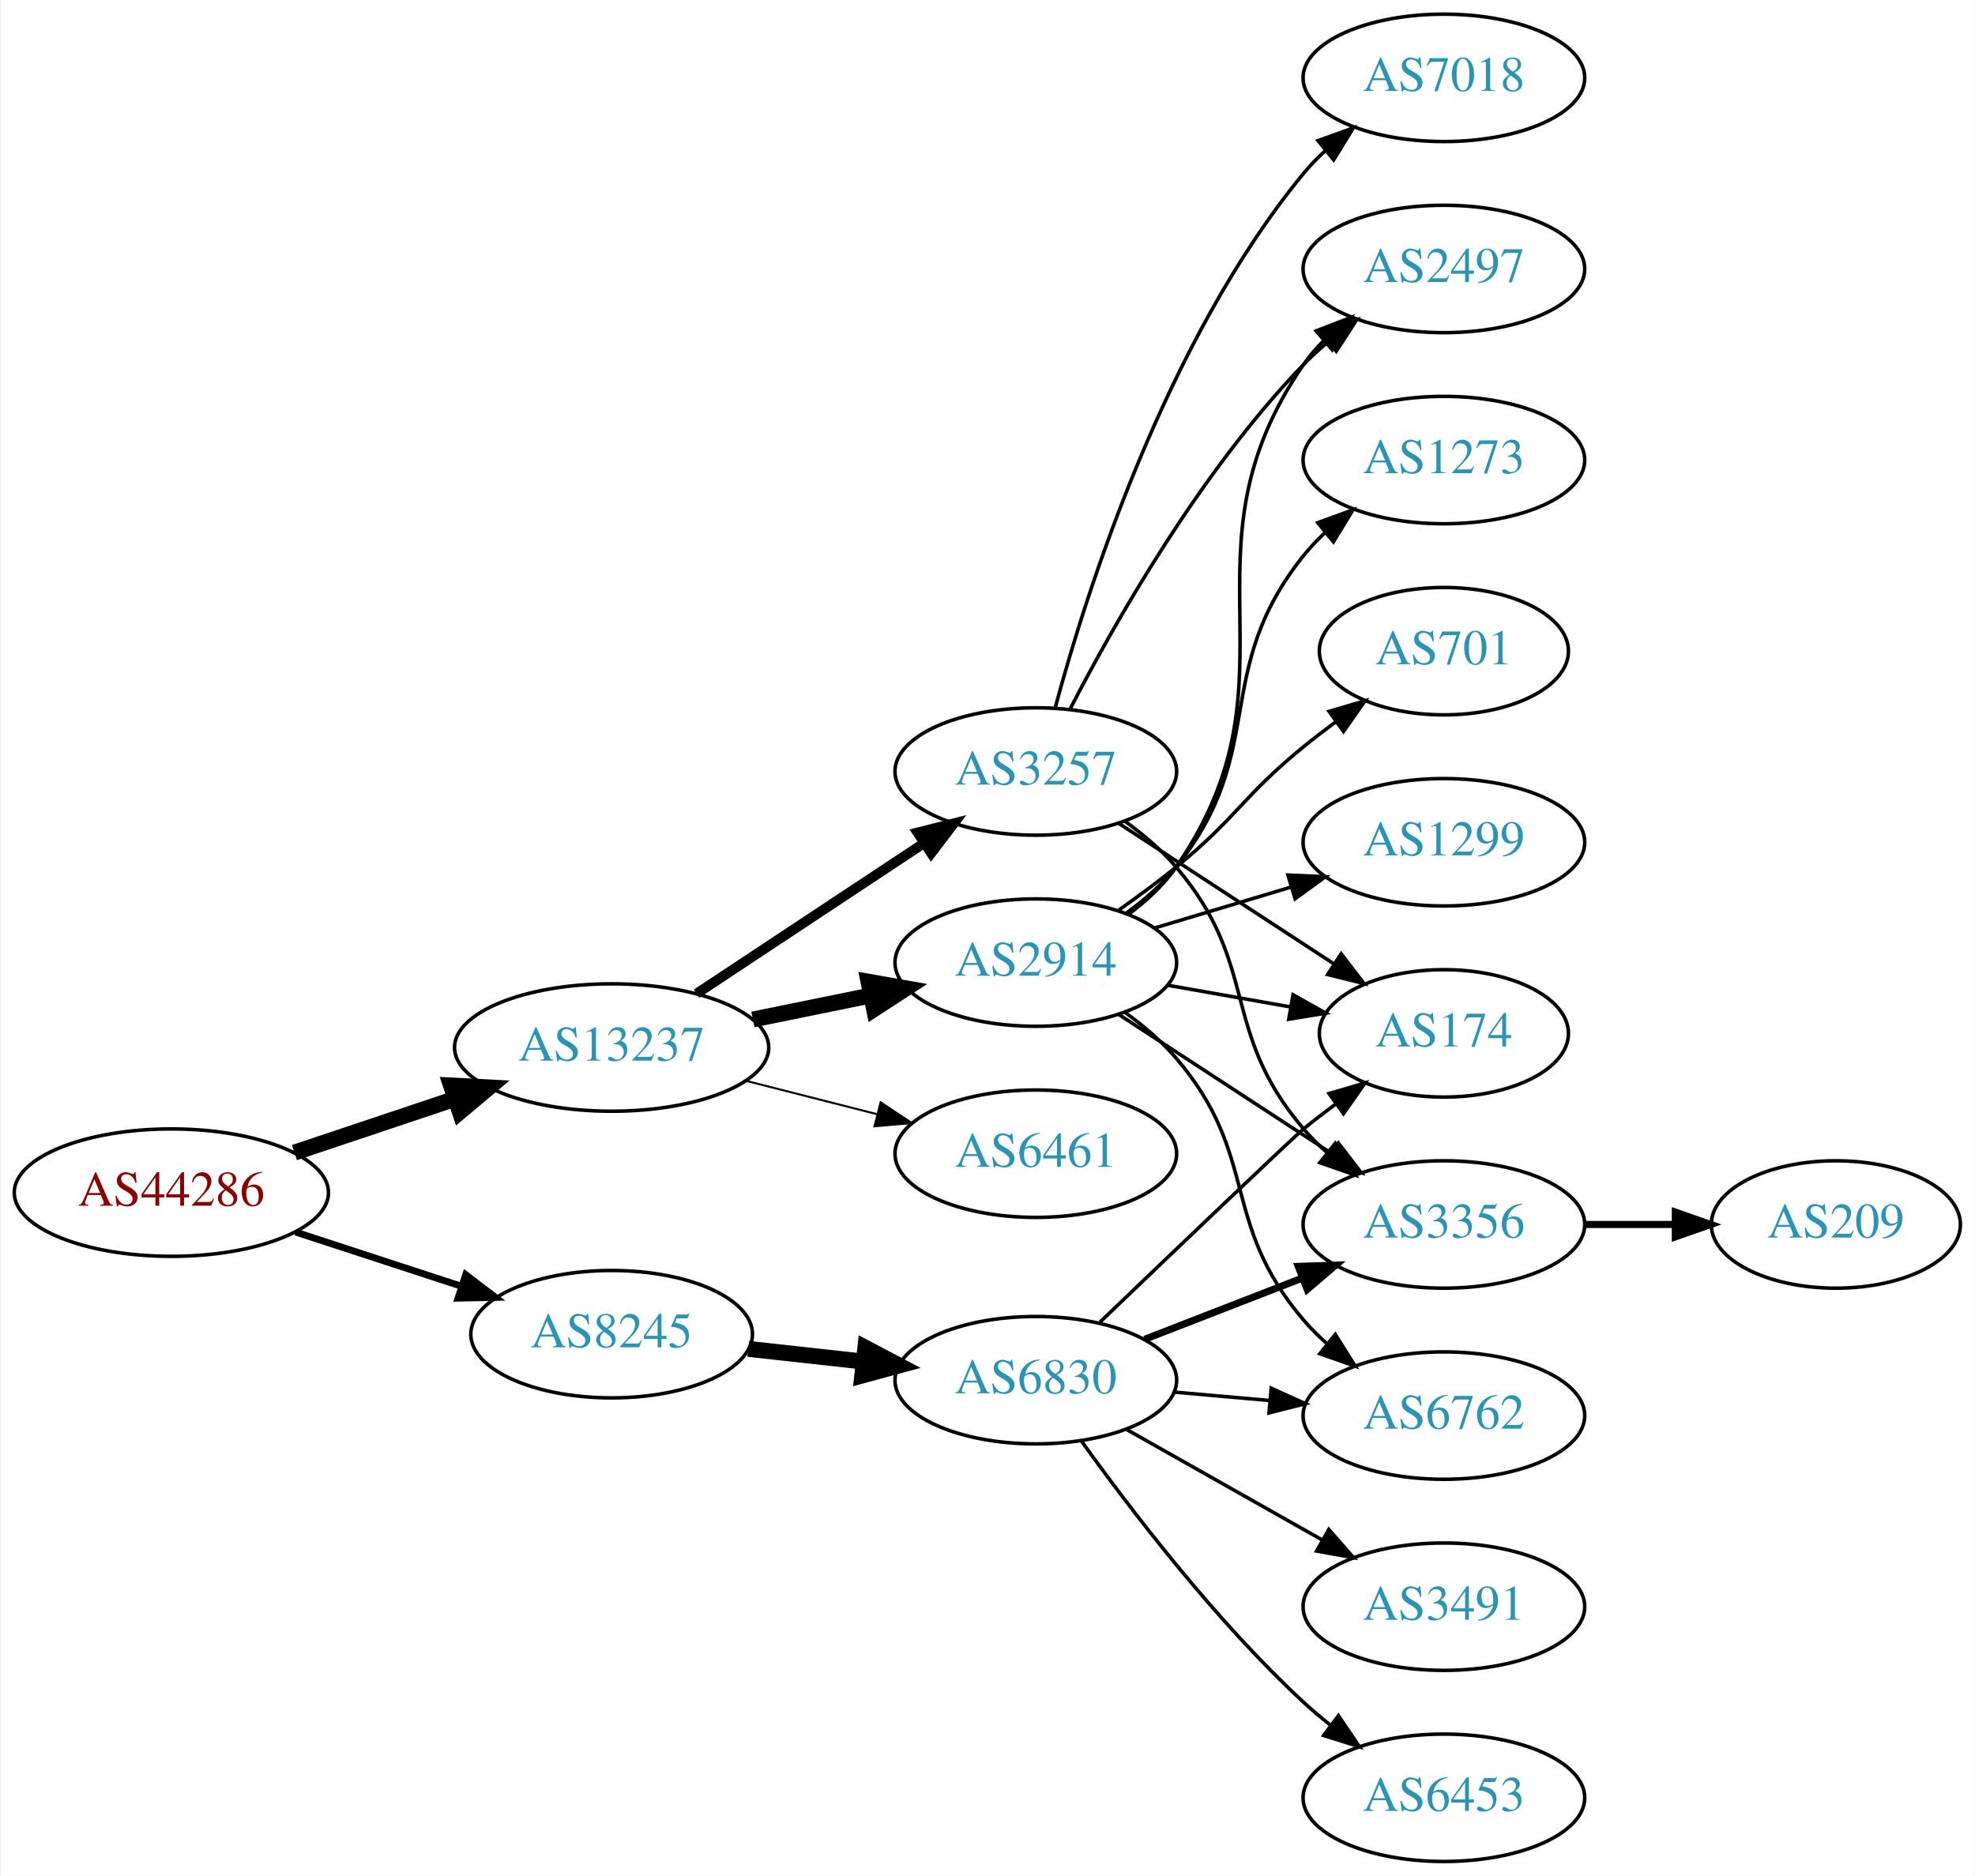
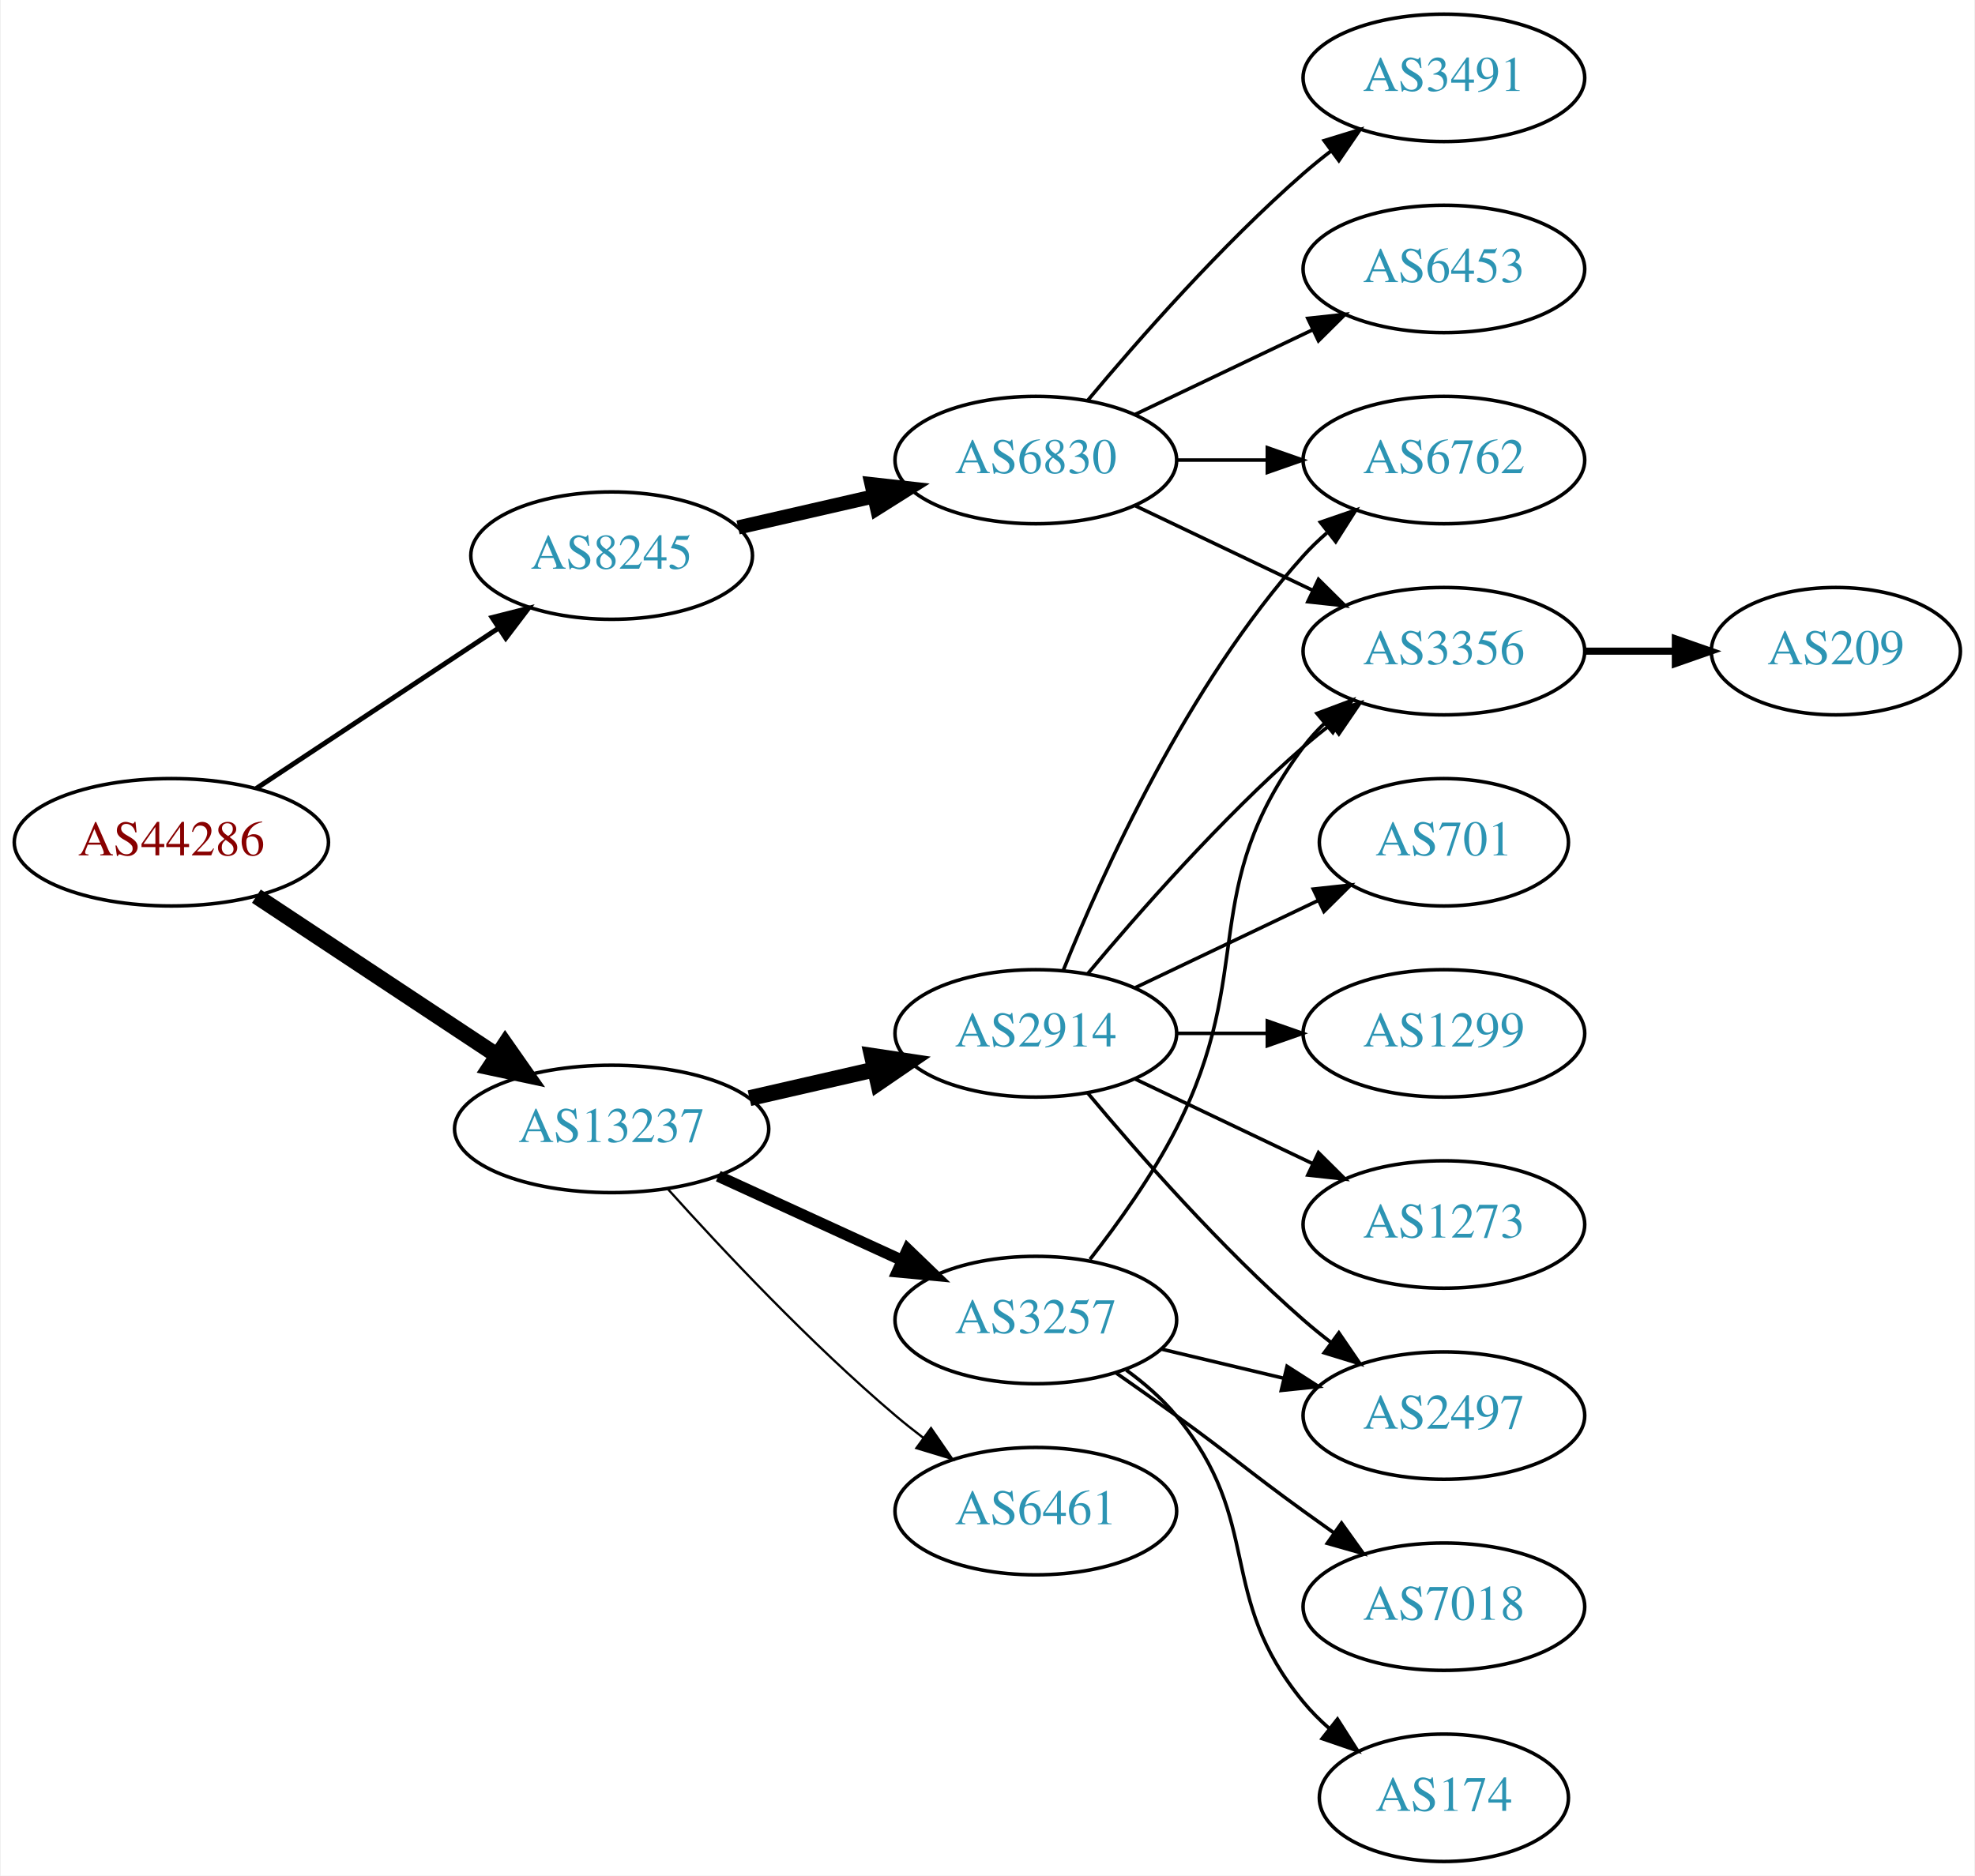
<svg xmlns="http://www.w3.org/2000/svg" xmlns:xlink="http://www.w3.org/1999/xlink" width="558pt" height="530pt" viewBox="0.00 0.00 557.56 530.00">
  <g id="graph0" class="graph" transform="scale(1 1) rotate(0) translate(4 526)">
    <polygon fill="white" stroke="none" points="-4,4 -4,-526 553.564,-526 553.564,4 -4,4" />
    <g id="node1" class="node">
      <g id="a_node1">
        <a xlink:href="/asn/44286" xlink:title="AS44286 ~ crossip communications gmbh [AT]">
-           <ellipse fill="#ffffff" stroke="black" cx="44.196" cy="-189" rx="44.393" ry="18" />
-           <text text-anchor="middle" x="44.196" y="-185.3" font-family="Times,serif" font-size="14.00" fill="#880000">AS44286</text>
+           <ellipse fill="#ffffff" stroke="black" cx="44.196" cy="-288" rx="44.393" ry="18" />
+           <text text-anchor="middle" x="44.196" y="-284.3" font-family="Times,serif" font-size="14.00" fill="#880000">AS44286</text>
        </a>
      </g>
    </g>
    <g id="node2" class="node">
      <g id="a_node2">
        <a xlink:href="/asn/8245" xlink:title="AS8245 ~ Video-Broadcast GmbH [AT]">
-           <ellipse fill="#ffffff" stroke="black" cx="168.588" cy="-149" rx="39.794" ry="18" />
-           <text text-anchor="middle" x="168.588" y="-145.3" font-family="Times,serif" font-size="14.00" fill="#2c94b3">AS8245</text>
+           <ellipse fill="#ffffff" stroke="black" cx="168.588" cy="-369" rx="39.794" ry="18" />
+           <text text-anchor="middle" x="168.588" y="-365.3" font-family="Times,serif" font-size="14.00" fill="#2c94b3">AS8245</text>
        </a>
      </g>
    </g>
    <g id="edge1" class="edge">
-       <path fill="none" stroke="black" stroke-width="1.929" d="M79.289,-177.858C93.795,-173.117 110.846,-167.544 126.077,-162.567" />
-       <polygon fill="black" stroke="black" stroke-width="1.929" points="127.36,-165.83 135.778,-159.396 125.186,-159.176 127.36,-165.83" />
+       <path fill="none" stroke="black" stroke-width="1.385" d="M68.217,-303.235C87.571,-316.044 115.406,-334.466 136.696,-348.555" />
+       <polygon fill="black" stroke="black" stroke-width="1.385" points="134.813,-351.506 145.084,-354.107 138.676,-345.669 134.813,-351.506" />
    </g>
    <g id="node3" class="node">
      <g id="a_node3">
        <a xlink:href="/asn/13237" xlink:title="AS13237 ~ European Backbone of AS13237 [DE]">
-           <ellipse fill="#ffffff" stroke="black" cx="168.588" cy="-230" rx="44.393" ry="18" />
-           <text text-anchor="middle" x="168.588" y="-226.3" font-family="Times,serif" font-size="14.00" fill="#2c94b3">AS13237</text>
+           <ellipse fill="#ffffff" stroke="black" cx="168.588" cy="-207" rx="44.393" ry="18" />
+           <text text-anchor="middle" x="168.588" y="-203.3" font-family="Times,serif" font-size="14.00" fill="#2c94b3">AS13237</text>
        </a>
      </g>
    </g>
    <g id="edge2" class="edge">
-       <path fill="none" stroke="black" stroke-width="4.5" d="M78.964,-200.312C93.01,-205.017 109.488,-210.537 124.399,-215.532" />
-       <polygon fill="black" stroke="black" stroke-width="4.5" points="123.197,-219.282 133.93,-218.725 125.699,-211.815 123.197,-219.282" />
+       <path fill="none" stroke="black" stroke-width="4.5" d="M68.217,-272.765C87.449,-260.037 115.056,-241.766 136.294,-227.711" />
+       <polygon fill="black" stroke="black" stroke-width="4.5" points="138.504,-230.97 144.67,-222.167 134.158,-224.403 138.504,-230.97" />
    </g>
    <g id="node4" class="node">
      <g id="a_node4">
        <a xlink:href="/asn/6830" xlink:title="AS6830 ~ LGI-UPC [AT]">
-           <ellipse fill="#ffffff" stroke="black" cx="288.431" cy="-136" rx="39.794" ry="18" />
-           <text text-anchor="middle" x="288.431" y="-132.3" font-family="Times,serif" font-size="14.00" fill="#2c94b3">AS6830</text>
+           <ellipse fill="#ffffff" stroke="black" cx="288.431" cy="-396" rx="39.794" ry="18" />
+           <text text-anchor="middle" x="288.431" y="-392.3" font-family="Times,serif" font-size="14.00" fill="#2c94b3">AS6830</text>
        </a>
      </g>
    </g>
    <g id="edge3" class="edge">
-       <path fill="none" stroke="black" stroke-width="4.5" d="M207.198,-144.851C217.509,-143.713 228.827,-142.465 239.627,-141.274" />
-       <polygon fill="black" stroke="black" stroke-width="4.5" points="240.266,-145.165 249.774,-140.154 239.402,-137.337 240.266,-145.165" />
+       <path fill="none" stroke="black" stroke-width="4" d="M204.308,-376.955C216.307,-379.704 229.928,-382.825 242.621,-385.733" />
+       <polygon fill="black" stroke="black" stroke-width="4" points="242.023,-389.187 252.552,-388.009 243.587,-382.364 242.023,-389.187" />
+     </g>
+     <g id="node10" class="node">
+       <g id="a_node10">
+         <a xlink:href="/asn/2914" xlink:title="AS2914 ~ NTT America, Inc. [US]">
+           <ellipse fill="#ffffff" stroke="black" cx="288.431" cy="-234" rx="39.794" ry="18" />
+           <text text-anchor="middle" x="288.431" y="-230.3" font-family="Times,serif" font-size="14.00" fill="#2c94b3">AS2914</text>
+         </a>
+       </g>
+     </g>
+     <g id="edge9" class="edge">
+       <path fill="none" stroke="black" stroke-width="4.5" d="M207.523,-215.692C218.764,-218.267 231.176,-221.111 242.799,-223.774" />
+       <polygon fill="black" stroke="black" stroke-width="4.5" points="242.134,-227.661 252.761,-226.057 243.893,-219.985 242.134,-227.661" />
    </g>
    <g id="node11" class="node">
      <g id="a_node11">
        <a xlink:href="/asn/3257" xlink:title="AS3257 ~ GTT [DE]">
-           <ellipse fill="#ffffff" stroke="black" cx="288.431" cy="-308" rx="39.794" ry="18" />
-           <text text-anchor="middle" x="288.431" y="-304.3" font-family="Times,serif" font-size="14.00" fill="#2c94b3">AS3257</text>
+           <ellipse fill="#ffffff" stroke="black" cx="288.431" cy="-153" rx="39.794" ry="18" />
+           <text text-anchor="middle" x="288.431" y="-149.3" font-family="Times,serif" font-size="14.00" fill="#2c94b3">AS3257</text>
        </a>
      </g>
    </g>
    <g id="edge10" class="edge">
-       <path fill="none" stroke="black" stroke-width="2.812" d="M192.589,-245.224C210.91,-257.351 236.724,-274.437 256.795,-287.722" />
-       <polygon fill="black" stroke="black" stroke-width="2.812" points="255.015,-290.741 265.286,-293.342 258.879,-284.904 255.015,-290.741" />
+       <path fill="none" stroke="black" stroke-width="3.214" d="M198.718,-193.652C214.329,-186.498 233.727,-177.609 250.399,-169.97" />
+       <polygon fill="black" stroke="black" stroke-width="3.214" points="252.218,-172.986 259.851,-165.638 249.302,-166.622 252.218,-172.986" />
    </g>
    <g id="node12" class="node">
      <g id="a_node12">
        <a xlink:href="/asn/6461" xlink:title="AS6461 ~ Zayo Bandwidth [US]">
-           <ellipse fill="#ffffff" stroke="black" cx="288.431" cy="-200" rx="39.794" ry="18" />
-           <text text-anchor="middle" x="288.431" y="-196.3" font-family="Times,serif" font-size="14.00" fill="#2c94b3">AS6461</text>
+           <ellipse fill="#ffffff" stroke="black" cx="288.431" cy="-99" rx="39.794" ry="18" />
+           <text text-anchor="middle" x="288.431" y="-95.3" font-family="Times,serif" font-size="14.00" fill="#2c94b3">AS6461</text>
        </a>
      </g>
    </g>
    <g id="edge11" class="edge">
-       <path fill="none" stroke="black" stroke-width="0.562" d="M206.551,-220.59C218.258,-217.61 231.314,-214.286 243.463,-211.193" />
-       <polygon fill="black" stroke="black" stroke-width="0.562" points="244.577,-214.521 253.404,-208.662 242.85,-207.738 244.577,-214.521" />
+       <path fill="none" stroke="black" stroke-width="0.643" d="M184.521,-189.956C199.847,-172.903 224.782,-146.35 248.784,-126 251.281,-123.883 253.942,-121.768 256.653,-119.707" />
+       <polygon fill="black" stroke="black" stroke-width="0.643" points="258.819,-122.459 264.83,-113.734 254.69,-116.806 258.819,-122.459" />
+     </g>
+     <g id="node5" class="node">
+       <g id="a_node5">
+         <a xlink:href="/asn/3491" xlink:title="AS3491 ~ PCCW Global, Inc. [US]">
+           <ellipse fill="#ffffff" stroke="black" cx="403.724" cy="-504" rx="39.794" ry="18" />
+           <text text-anchor="middle" x="403.724" y="-500.3" font-family="Times,serif" font-size="14.00" fill="#2c94b3">AS3491</text>
+         </a>
+       </g>
+     </g>
+     <g id="edge4" class="edge">
+       <path fill="none" stroke="black" d="M303.061,-412.817C317.343,-429.929 340.89,-456.745 364.077,-477 366.543,-479.154 369.182,-481.294 371.879,-483.372" />
+       <polygon fill="black" stroke="black" points="369.904,-486.264 380.033,-489.37 374.052,-480.625 369.904,-486.264" />
+     </g>
+     <g id="node6" class="node">
+       <g id="a_node6">
+         <a xlink:href="/asn/6453" xlink:title="AS6453 ~ TATA COMMUNICATIONS (AMERICA) INC [US]">
+           <ellipse fill="#ffffff" stroke="black" cx="403.724" cy="-450" rx="39.794" ry="18" />
+           <text text-anchor="middle" x="403.724" y="-446.3" font-family="Times,serif" font-size="14.00" fill="#2c94b3">AS6453</text>
+         </a>
+       </g>
+     </g>
+     <g id="edge5" class="edge">
+       <path fill="none" stroke="black" d="M316.567,-408.934C331.561,-416.081 350.382,-425.052 366.605,-432.785" />
+       <polygon fill="black" stroke="black" points="365.276,-436.028 375.809,-437.171 368.288,-429.709 365.276,-436.028" />
+     </g>
+     <g id="node7" class="node">
+       <g id="a_node7">
+         <a xlink:href="/asn/3356" xlink:title="AS3356 ~ Level 3 Parent, LLC [US]">
+           <ellipse fill="#ffffff" stroke="black" cx="403.724" cy="-342" rx="39.794" ry="18" />
+           <text text-anchor="middle" x="403.724" y="-338.3" font-family="Times,serif" font-size="14.00" fill="#2c94b3">AS3356</text>
+         </a>
+       </g>
+     </g>
+     <g id="edge6" class="edge">
+       <path fill="none" stroke="black" d="M316.567,-383.066C331.561,-375.919 350.382,-366.948 366.605,-359.215" />
+       <polygon fill="black" stroke="black" points="368.288,-362.291 375.809,-354.829 365.276,-355.972 368.288,-362.291" />
+     </g>
+     <g id="node8" class="node">
+       <g id="a_node8">
+         <a xlink:href="/asn/6762" xlink:title="AS6762 ~ TELECOM ITALIA SPARKLE S.p.A. [IT]">
+           <ellipse fill="#ffffff" stroke="black" cx="403.724" cy="-396" rx="39.794" ry="18" />
+           <text text-anchor="middle" x="403.724" y="-392.3" font-family="Times,serif" font-size="14.00" fill="#2c94b3">AS6762</text>
+         </a>
+       </g>
+     </g>
+     <g id="edge7" class="edge">
+       <path fill="none" stroke="black" d="M328.103,-396C336.306,-396 345.07,-396 353.602,-396" />
+       <polygon fill="black" stroke="black" points="353.841,-399.5 363.841,-396 353.841,-392.5 353.841,-399.5" />
+     </g>
+     <g id="node9" class="node">
+       <g id="a_node9">
+         <a xlink:href="/asn/209" xlink:title="AS209 ~ CenturyLink Communications, LLC [US]">
+           <ellipse fill="#ffffff" stroke="black" cx="514.467" cy="-342" rx="35.194" ry="18" />
+           <text text-anchor="middle" x="514.467" y="-338.3" font-family="Times,serif" font-size="14.00" fill="#2c94b3">AS209</text>
+         </a>
+       </g>
+     </g>
+     <g id="edge8" class="edge">
+       <path fill="none" stroke="black" stroke-width="2" d="M443.675,-342C451.908,-342 460.654,-342 469.07,-342" />
+       <polygon fill="black" stroke="black" stroke-width="2" points="469.115,-345.5 479.115,-342 469.115,-338.5 469.115,-345.5" />
+     </g>
+     <g id="edge16" class="edge">
+       <path fill="none" stroke="black" d="M303.061,-250.817C317.343,-267.929 340.89,-294.745 364.077,-315 366.543,-317.154 369.182,-319.294 371.879,-321.372" />
+       <polygon fill="black" stroke="black" points="369.904,-324.264 380.033,-327.37 374.052,-318.625 369.904,-324.264" />
+     </g>
+     <g id="edge12" class="edge">
+       <path fill="none" stroke="black" d="M296.179,-251.787C307.23,-279.243 331.283,-332.578 364.077,-369 366.08,-371.224 368.298,-373.363 370.631,-375.397" />
+       <polygon fill="black" stroke="black" points="368.829,-378.433 378.85,-381.873 373.161,-372.935 368.829,-378.433" />
    </g>
    <g id="node13" class="node">
      <g id="a_node13">
-         <a xlink:href="/asn/2914" xlink:title="AS2914 ~ NTT America, Inc. [US]">
-           <ellipse fill="#ffffff" stroke="black" cx="288.431" cy="-254" rx="39.794" ry="18" />
-           <text text-anchor="middle" x="288.431" y="-250.3" font-family="Times,serif" font-size="14.00" fill="#2c94b3">AS2914</text>
-         </a>
-       </g>
-     </g>
-     <g id="edge12" class="edge">
-       <path fill="none" stroke="black" stroke-width="4.5" d="M208.501,-237.925C219.177,-240.099 230.848,-242.476 241.862,-244.719" />
-       <polygon fill="black" stroke="black" stroke-width="4.5" points="241.16,-248.595 251.744,-246.732 242.731,-240.878 241.16,-248.595" />
-     </g>
-     <g id="node5" class="node">
-       <g id="a_node5">
-         <a xlink:href="/asn/3356" xlink:title="AS3356 ~ Level 3 Parent, LLC [US]">
+         <a xlink:href="/asn/1273" xlink:title="AS1273 ~ Vodafone Group PLC [EU]">
          <ellipse fill="#ffffff" stroke="black" cx="403.724" cy="-180" rx="39.794" ry="18" />
-           <text text-anchor="middle" x="403.724" y="-176.3" font-family="Times,serif" font-size="14.00" fill="#2c94b3">AS3356</text>
-         </a>
-       </g>
-     </g>
-     <g id="edge4" class="edge">
-       <path fill="none" stroke="black" stroke-width="2" d="M319.197,-147.56C332.727,-152.815 348.92,-159.104 363.432,-164.74" />
-       <polygon fill="black" stroke="black" stroke-width="2" points="362.567,-168.159 373.156,-168.517 365.102,-161.634 362.567,-168.159" />
-     </g>
-     <g id="node6" class="node">
-       <g id="a_node6">
-         <a xlink:href="/asn/3491" xlink:title="AS3491 ~ PCCW Global, Inc. [US]">
-           <ellipse fill="#ffffff" stroke="black" cx="403.724" cy="-72" rx="39.794" ry="18" />
-           <text text-anchor="middle" x="403.724" y="-68.3" font-family="Times,serif" font-size="14.00" fill="#2c94b3">AS3491</text>
-         </a>
-       </g>
-     </g>
-     <g id="edge5" class="edge">
-       <path fill="none" stroke="black" d="M314.014,-122.113C330.196,-112.971 351.584,-100.889 369.304,-90.879" />
-       <polygon fill="black" stroke="black" points="371.204,-93.826 378.189,-85.86 367.761,-87.731 371.204,-93.826" />
-     </g>
-     <g id="node7" class="node">
-       <g id="a_node7">
-         <a xlink:href="/asn/6453" xlink:title="AS6453 ~ TATA COMMUNICATIONS (AMERICA) INC [US]">
-           <ellipse fill="#ffffff" stroke="black" cx="403.724" cy="-18" rx="39.794" ry="18" />
-           <text text-anchor="middle" x="403.724" y="-14.3" font-family="Times,serif" font-size="14.00" fill="#2c94b3">AS6453</text>
-         </a>
-       </g>
-     </g>
-     <g id="edge6" class="edge">
-       <path fill="none" stroke="black" d="M301.392,-118.71C315.188,-99.464 339.185,-68.042 364.077,-45 366.48,-42.776 369.075,-40.588 371.744,-38.479" />
-       <polygon fill="black" stroke="black" points="373.93,-41.215 379.854,-32.431 369.745,-35.603 373.93,-41.215" />
-     </g>
-     <g id="node8" class="node">
-       <g id="a_node8">
-         <a xlink:href="/asn/174" xlink:title="AS174 ~ Cogent Communications [US]">
-           <ellipse fill="#ffffff" stroke="black" cx="403.724" cy="-234" rx="35.194" ry="18" />
-           <text text-anchor="middle" x="403.724" y="-230.3" font-family="Times,serif" font-size="14.00" fill="#2c94b3">AS174</text>
-         </a>
-       </g>
-     </g>
-     <g id="edge7" class="edge">
-       <path fill="none" stroke="black" d="M306.573,-152.429C327.663,-172.623 361.065,-204.539 364.077,-207 366.973,-209.366 370.066,-211.748 373.194,-214.064" />
-       <polygon fill="black" stroke="black" points="371.278,-216.997 381.442,-219.986 375.36,-211.311 371.278,-216.997" />
-     </g>
-     <g id="node9" class="node">
-       <g id="a_node9">
-         <a xlink:href="/asn/6762" xlink:title="AS6762 ~ TELECOM ITALIA SPARKLE S.p.A. [IT]">
-           <ellipse fill="#ffffff" stroke="black" cx="403.724" cy="-126" rx="39.794" ry="18" />
-           <text text-anchor="middle" x="403.724" y="-122.3" font-family="Times,serif" font-size="14.00" fill="#2c94b3">AS6762</text>
-         </a>
-       </g>
-     </g>
-     <g id="edge8" class="edge">
-       <path fill="none" stroke="black" d="M327.471,-132.642C336.158,-131.876 345.502,-131.051 354.551,-130.252" />
-       <polygon fill="black" stroke="black" points="354.938,-133.732 364.591,-129.366 354.322,-126.759 354.938,-133.732" />
-     </g>
-     <g id="node10" class="node">
-       <g id="a_node10">
-         <a xlink:href="/asn/209" xlink:title="AS209 ~ CenturyLink Communications, LLC [US]">
-           <ellipse fill="#ffffff" stroke="black" cx="514.467" cy="-180" rx="35.194" ry="18" />
-           <text text-anchor="middle" x="514.467" y="-176.3" font-family="Times,serif" font-size="14.00" fill="#2c94b3">AS209</text>
-         </a>
-       </g>
-     </g>
-     <g id="edge9" class="edge">
-       <path fill="none" stroke="black" stroke-width="2" d="M443.675,-180C451.908,-180 460.654,-180 469.07,-180" />
-       <polygon fill="black" stroke="black" stroke-width="2" points="469.115,-183.5 479.115,-180 469.115,-176.5 469.115,-183.5" />
-     </g>
-     <g id="edge21" class="edge">
-       <path fill="none" stroke="black" d="M313.487,-294.033C318.724,-290.257 323.931,-285.854 328.077,-281 351.831,-253.189 340.324,-234.811 364.077,-207 366.021,-204.725 368.198,-202.548 370.501,-200.489" />
-       <polygon fill="black" stroke="black" points="373.038,-202.942 378.668,-193.967 368.67,-197.473 373.038,-202.942" />
-     </g>
-     <g id="edge20" class="edge">
-       <path fill="none" stroke="black" d="M311.814,-293.38C329.261,-281.984 353.656,-266.05 372.782,-253.557" />
-       <polygon fill="black" stroke="black" points="374.698,-256.486 381.156,-248.088 370.87,-250.626 374.698,-256.486" />
+           <text text-anchor="middle" x="403.724" y="-176.3" font-family="Times,serif" font-size="14.00" fill="#2c94b3">AS1273</text>
+         </a>
+       </g>
+     </g>
+     <g id="edge13" class="edge">
+       <path fill="none" stroke="black" d="M316.567,-221.066C331.561,-213.919 350.382,-204.948 366.605,-197.215" />
+       <polygon fill="black" stroke="black" points="368.288,-200.291 375.809,-192.829 365.276,-193.972 368.288,-200.291" />
+     </g>
+     <g id="node14" class="node">
+       <g id="a_node14">
+         <a xlink:href="/asn/701" xlink:title="AS701 ~ UUNET [US]">
+           <ellipse fill="#ffffff" stroke="black" cx="403.724" cy="-288" rx="35.194" ry="18" />
+           <text text-anchor="middle" x="403.724" y="-284.3" font-family="Times,serif" font-size="14.00" fill="#2c94b3">AS701</text>
+         </a>
+       </g>
+     </g>
+     <g id="edge14" class="edge">
+       <path fill="none" stroke="black" d="M316.567,-246.934C331.999,-254.29 351.485,-263.577 368.02,-271.459" />
+       <polygon fill="black" stroke="black" points="366.828,-274.768 377.361,-275.911 369.84,-268.449 366.828,-274.768" />
    </g>
    <g id="node15" class="node">
      <g id="a_node15">
+         <a xlink:href="/asn/1299" xlink:title="AS1299 ~ Telia Carrier [EU]">
+           <ellipse fill="#ffffff" stroke="black" cx="403.724" cy="-234" rx="39.794" ry="18" />
+           <text text-anchor="middle" x="403.724" y="-230.3" font-family="Times,serif" font-size="14.00" fill="#2c94b3">AS1299</text>
+         </a>
+       </g>
+     </g>
+     <g id="edge15" class="edge">
+       <path fill="none" stroke="black" d="M328.103,-234C336.306,-234 345.07,-234 353.602,-234" />
+       <polygon fill="black" stroke="black" points="353.841,-237.5 363.841,-234 353.841,-230.5 353.841,-237.5" />
+     </g>
+     <g id="node16" class="node">
+       <g id="a_node16">
        <a xlink:href="/asn/2497" xlink:title="AS2497 ~ Internet Initiative Japan Inc. [JP]">
-           <ellipse fill="#ffffff" stroke="black" cx="403.724" cy="-450" rx="39.794" ry="18" />
-           <text text-anchor="middle" x="403.724" y="-446.3" font-family="Times,serif" font-size="14.00" fill="#2c94b3">AS2497</text>
-         </a>
-       </g>
-     </g>
-     <g id="edge22" class="edge">
-       <path fill="none" stroke="black" d="M298.214,-325.847C310.599,-349.818 334.964,-392.877 364.077,-423 366.157,-425.152 368.431,-427.24 370.801,-429.238" />
-       <polygon fill="black" stroke="black" points="369.038,-432.299 379.089,-435.65 373.322,-426.763 369.038,-432.299" />
+           <ellipse fill="#ffffff" stroke="black" cx="403.724" cy="-126" rx="39.794" ry="18" />
+           <text text-anchor="middle" x="403.724" y="-122.3" font-family="Times,serif" font-size="14.00" fill="#2c94b3">AS2497</text>
+         </a>
+       </g>
+     </g>
+     <g id="edge17" class="edge">
+       <path fill="none" stroke="black" d="M303.061,-217.183C317.343,-200.071 340.89,-173.255 364.077,-153 366.543,-150.846 369.182,-148.706 371.879,-146.628" />
+       <polygon fill="black" stroke="black" points="374.052,-149.375 380.033,-140.63 369.904,-143.736 374.052,-149.375" />
+     </g>
+     <g id="edge20" class="edge">
+       <path fill="none" stroke="black" d="M303.727,-170.14C311.713,-180.353 321.375,-193.853 328.077,-207 351.058,-252.077 333.806,-274.458 364.077,-315 365.822,-317.336 367.829,-319.545 369.992,-321.617" />
+       <polygon fill="black" stroke="black" points="367.87,-324.405 377.793,-328.118 372.352,-319.027 367.87,-324.405" />
+     </g>
+     <g id="edge18" class="edge">
+       <path fill="none" stroke="black" d="M324.038,-144.752C334.909,-142.162 347.064,-139.265 358.506,-136.538" />
+       <polygon fill="black" stroke="black" points="359.412,-139.92 368.328,-134.197 357.789,-133.111 359.412,-139.92" />
+     </g>
+     <g id="node17" class="node">
+       <g id="a_node17">
+         <a xlink:href="/asn/174" xlink:title="AS174 ~ Cogent Communications [US]">
+           <ellipse fill="#ffffff" stroke="black" cx="403.724" cy="-18" rx="35.194" ry="18" />
+           <text text-anchor="middle" x="403.724" y="-14.3" font-family="Times,serif" font-size="14.00" fill="#2c94b3">AS174</text>
+         </a>
+       </g>
+     </g>
+     <g id="edge19" class="edge">
+       <path fill="none" stroke="black" d="M314.012,-138.844C319.106,-135.128 324.12,-130.799 328.077,-126 353.142,-95.606 339.013,-75.394 364.077,-45 366.212,-42.411 368.655,-39.959 371.251,-37.666" />
+       <polygon fill="black" stroke="black" points="373.66,-40.224 379.35,-31.288 369.329,-34.725 373.66,-40.224" />
    </g>
    <g id="node18" class="node">
      <g id="a_node18">
        <a xlink:href="/asn/7018" xlink:title="AS7018 ~ AT&amp;T Services, Inc. [US]">
-           <ellipse fill="#ffffff" stroke="black" cx="403.724" cy="-504" rx="39.794" ry="18" />
-           <text text-anchor="middle" x="403.724" y="-500.3" font-family="Times,serif" font-size="14.00" fill="#2c94b3">AS7018</text>
-         </a>
-       </g>
-     </g>
-     <g id="edge23" class="edge">
-       <path fill="none" stroke="black" d="M293.896,-326.003C302.759,-358.901 325.154,-429.691 364.077,-477 365.93,-479.252 368.015,-481.4 370.233,-483.429" />
-       <polygon fill="black" stroke="black" points="368.167,-486.26 378.135,-489.85 372.581,-480.828 368.167,-486.26" />
-     </g>
-     <g id="edge16" class="edge">
-       <path fill="none" stroke="black" d="M311.814,-239.38C328.96,-228.18 352.815,-212.599 371.787,-200.207" />
-       <polygon fill="black" stroke="black" points="373.929,-202.989 380.387,-194.59 370.101,-197.128 373.929,-202.989" />
-     </g>
-     <g id="edge18" class="edge">
-       <path fill="none" stroke="black" d="M325.589,-247.617C336.596,-245.674 348.795,-243.52 360.183,-241.51" />
-       <polygon fill="black" stroke="black" points="361.115,-244.899 370.355,-239.714 359.898,-238.006 361.115,-244.899" />
-     </g>
-     <g id="edge15" class="edge">
-       <path fill="none" stroke="black" d="M313.487,-240.033C318.724,-236.257 323.931,-231.854 328.077,-227 351.831,-199.189 340.324,-180.811 364.077,-153 366.021,-150.725 368.198,-148.548 370.501,-146.489" />
-       <polygon fill="black" stroke="black" points="373.038,-148.942 378.668,-139.967 368.67,-143.473 373.038,-148.942" />
-     </g>
-     <g id="node14" class="node">
-       <g id="a_node14">
-         <a xlink:href="/asn/1299" xlink:title="AS1299 ~ Telia Carrier [EU]">
-           <ellipse fill="#ffffff" stroke="black" cx="403.724" cy="-288" rx="39.794" ry="18" />
-           <text text-anchor="middle" x="403.724" y="-284.3" font-family="Times,serif" font-size="14.00" fill="#2c94b3">AS1299</text>
-         </a>
-       </g>
-     </g>
-     <g id="edge13" class="edge">
-       <path fill="none" stroke="black" d="M321.896,-263.743C333.866,-267.335 347.609,-271.46 360.327,-275.277" />
-       <polygon fill="black" stroke="black" points="359.67,-278.733 370.254,-278.256 361.682,-272.029 359.67,-278.733" />
-     </g>
-     <g id="edge14" class="edge">
-       <path fill="none" stroke="black" d="M314.637,-267.684C319.699,-271.424 324.541,-275.882 328.077,-281 365.089,-334.565 327.066,-369.435 364.077,-423 365.735,-425.399 367.679,-427.653 369.799,-429.756" />
-       <polygon fill="black" stroke="black" points="367.631,-432.507 377.518,-436.316 372.165,-427.173 367.631,-432.507" />
-     </g>
-     <g id="node16" class="node">
-       <g id="a_node16">
-         <a xlink:href="/asn/1273" xlink:title="AS1273 ~ Vodafone Group PLC [EU]">
-           <ellipse fill="#ffffff" stroke="black" cx="403.724" cy="-396" rx="39.794" ry="18" />
-           <text text-anchor="middle" x="403.724" y="-392.3" font-family="Times,serif" font-size="14.00" fill="#2c94b3">AS1273</text>
-         </a>
-       </g>
-     </g>
-     <g id="edge17" class="edge">
-       <path fill="none" stroke="black" d="M314.119,-268.069C319.207,-271.789 324.192,-276.142 328.077,-281 354.472,-314 337.682,-336 364.077,-369 365.899,-371.277 367.961,-373.443 370.163,-375.485" />
-       <polygon fill="black" stroke="black" points="368.081,-378.304 378.036,-381.931 372.515,-372.888 368.081,-378.304" />
-     </g>
-     <g id="node17" class="node">
-       <g id="a_node17">
-         <a xlink:href="/asn/701" xlink:title="AS701 ~ UUNET [US]">
-           <ellipse fill="#ffffff" stroke="black" cx="403.724" cy="-342" rx="35.194" ry="18" />
-           <text text-anchor="middle" x="403.724" y="-338.3" font-family="Times,serif" font-size="14.00" fill="#2c94b3">AS701</text>
-         </a>
-       </g>
-     </g>
-     <g id="edge19" class="edge">
-       <path fill="none" stroke="black" d="M311.914,-268.876C317.321,-272.679 323,-276.866 328.077,-281 345.144,-294.895 347.011,-301.105 364.077,-315 366.977,-317.361 370.073,-319.739 373.202,-322.053" />
-       <polygon fill="black" stroke="black" points="371.287,-324.987 381.452,-327.973 375.368,-319.3 371.287,-324.987" />
+           <ellipse fill="#ffffff" stroke="black" cx="403.724" cy="-72" rx="39.794" ry="18" />
+           <text text-anchor="middle" x="403.724" y="-68.3" font-family="Times,serif" font-size="14.00" fill="#2c94b3">AS7018</text>
+         </a>
+       </g>
+     </g>
+     <g id="edge21" class="edge">
+       <path fill="none" stroke="black" d="M311.188,-137.991C316.722,-134.121 322.641,-129.936 328.077,-126 344.277,-114.271 347.877,-110.729 364.077,-99 366.88,-96.971 369.812,-94.875 372.752,-92.79" />
+       <polygon fill="black" stroke="black" points="374.803,-95.627 380.967,-87.009 370.775,-89.903 374.803,-95.627" />
    </g>
  </g>
</svg>
